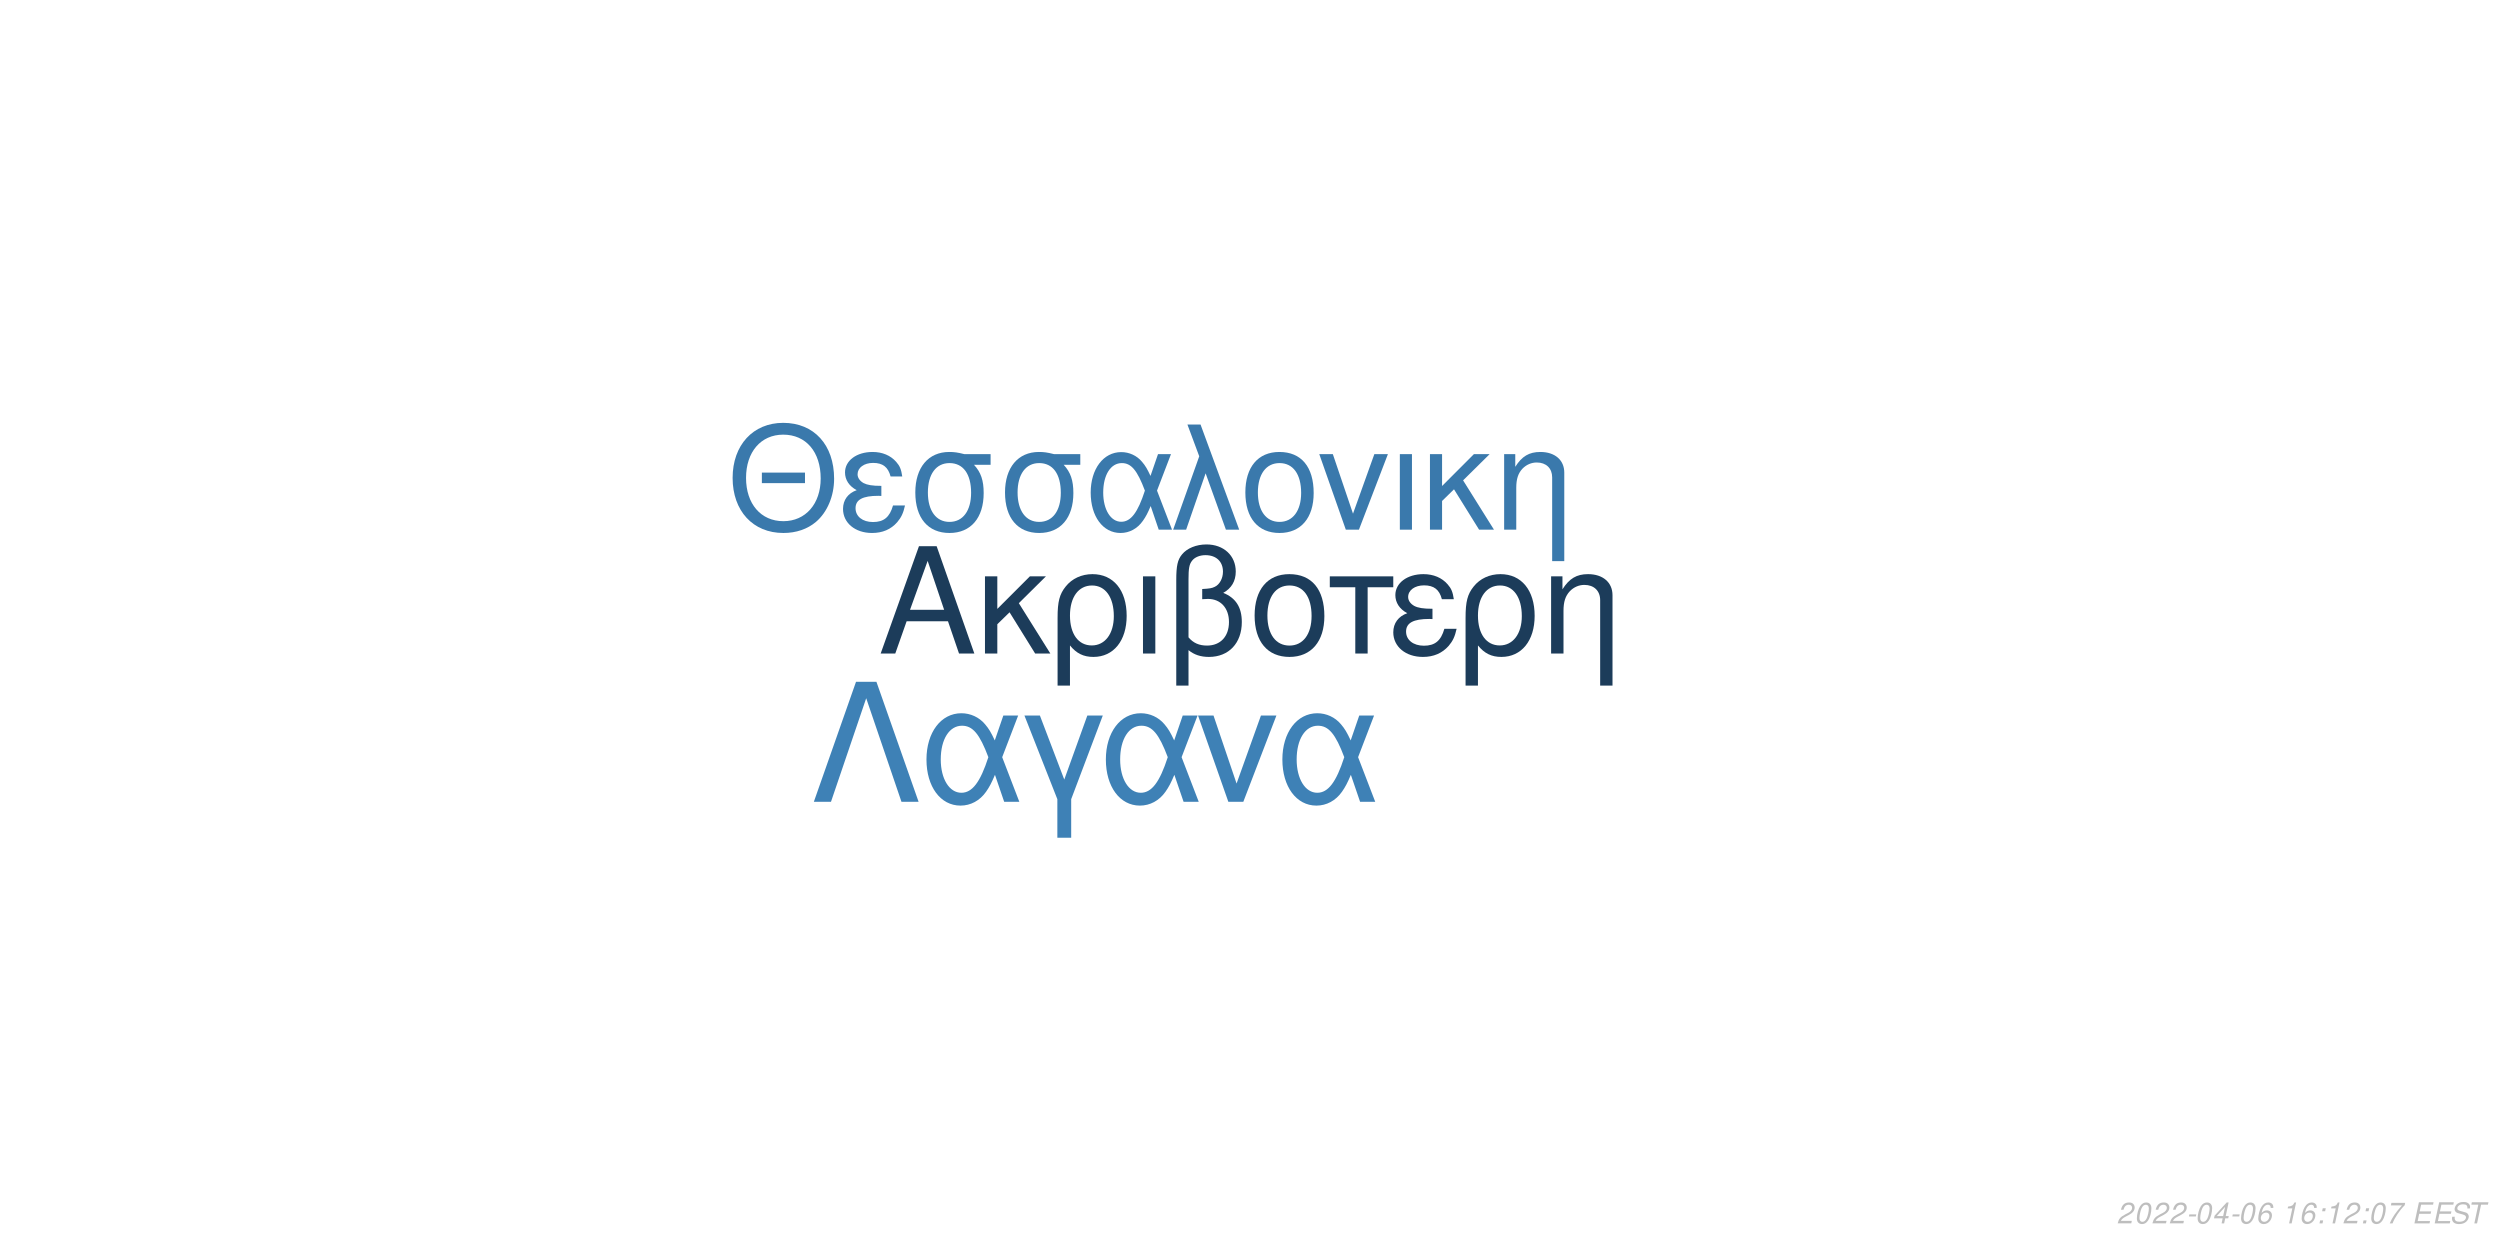
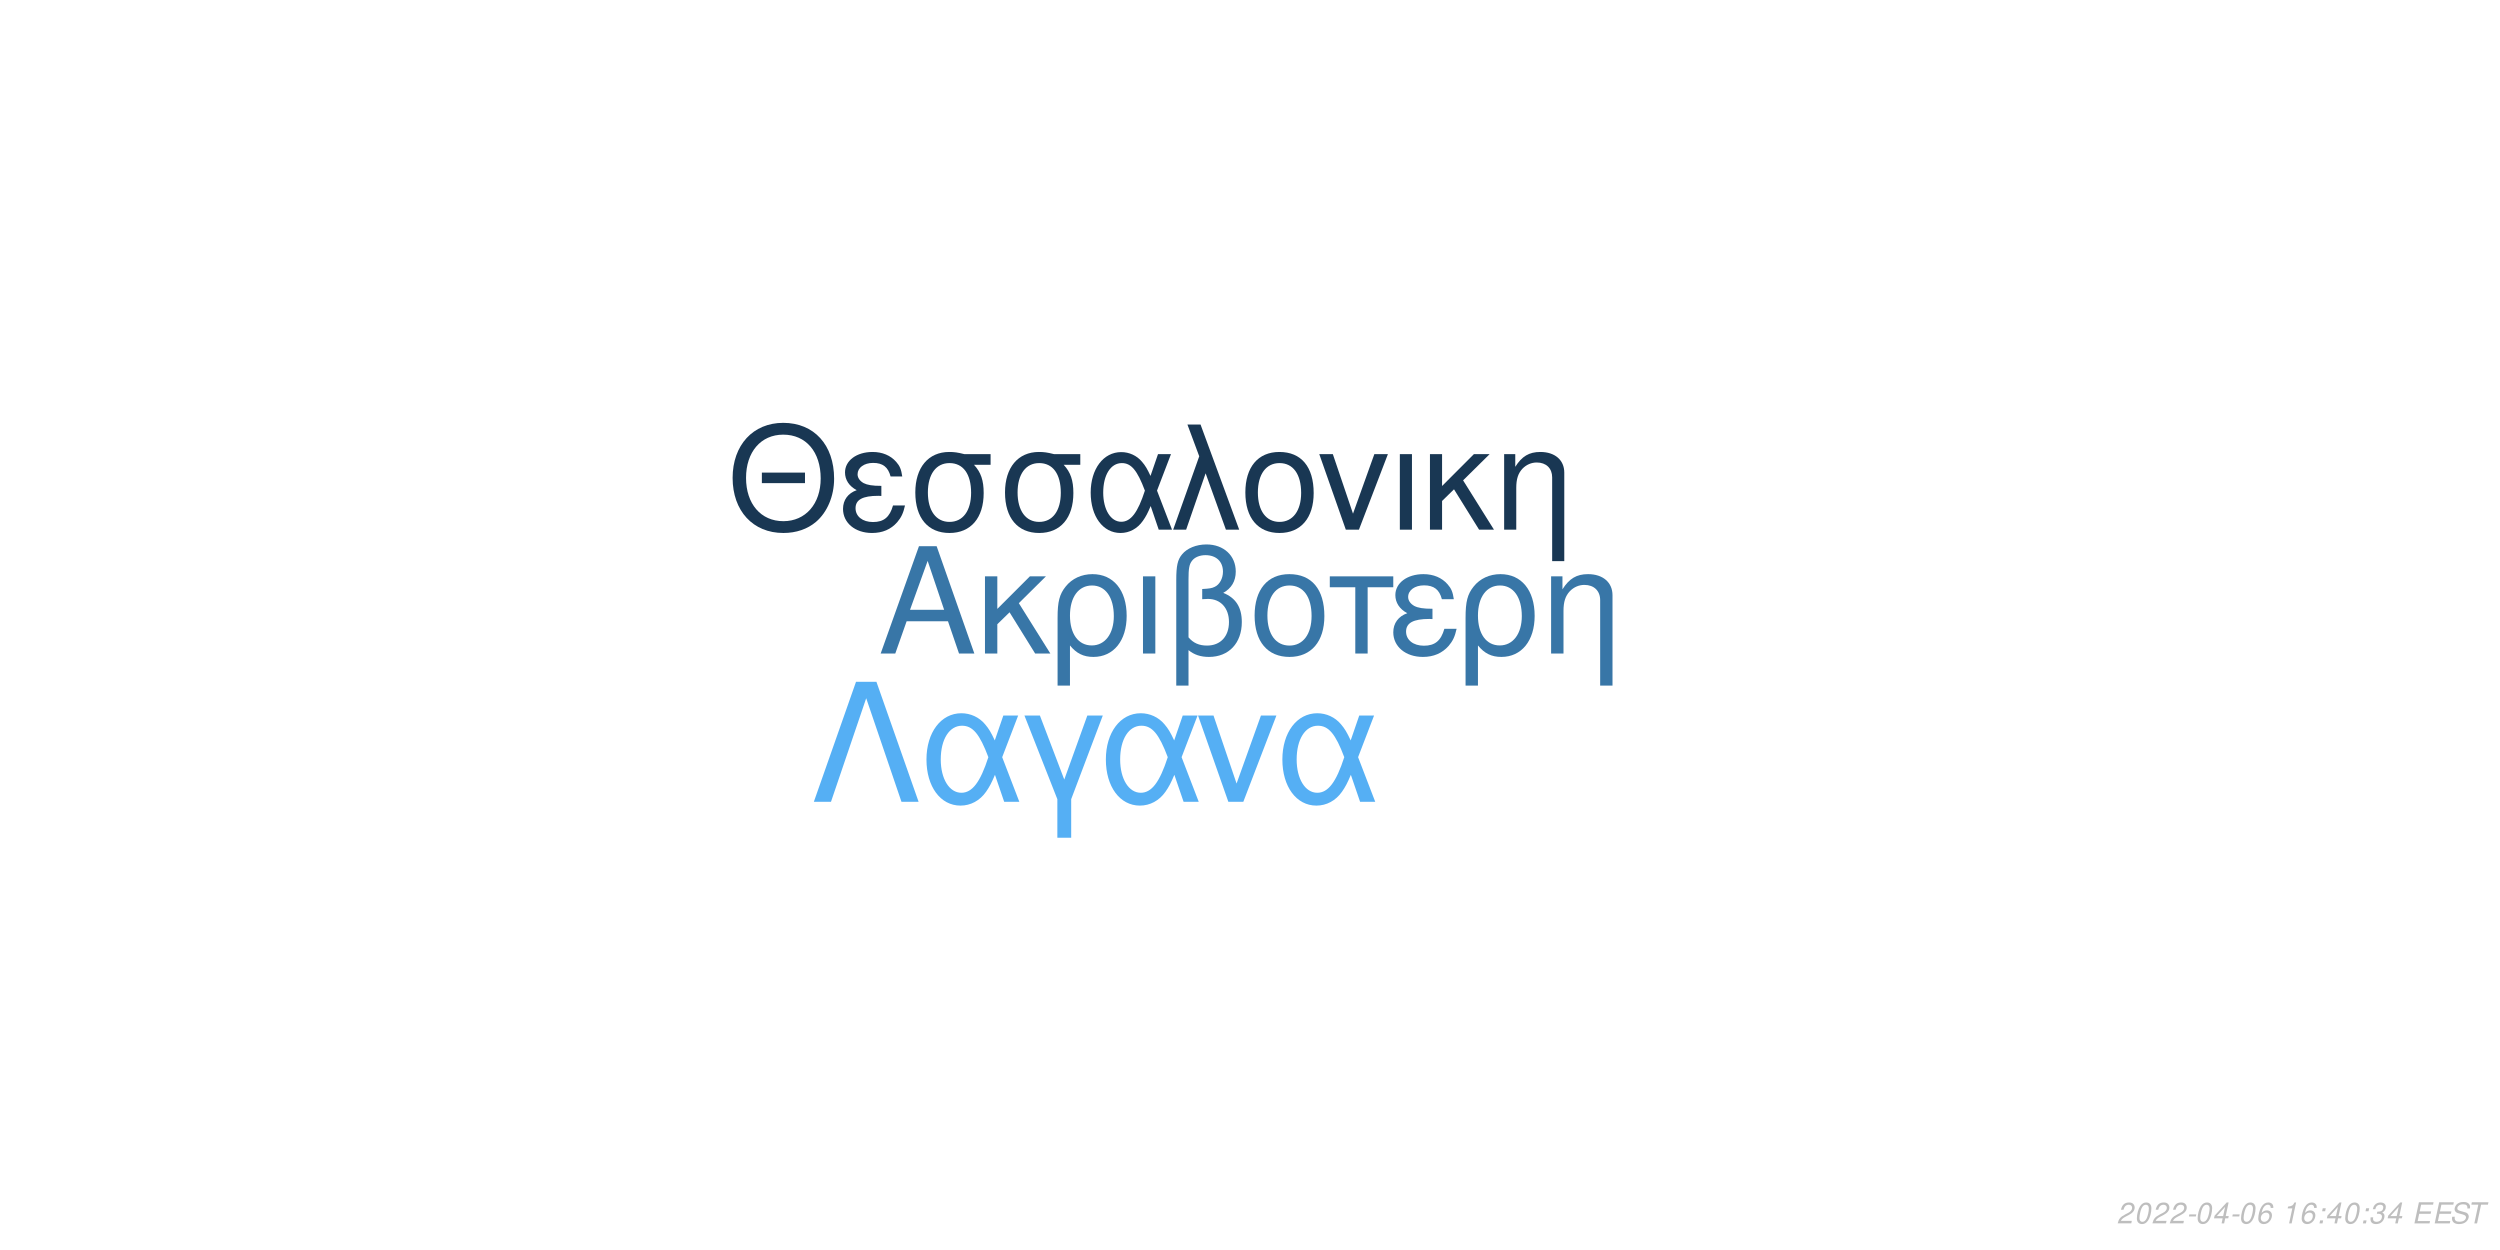
<svg xmlns="http://www.w3.org/2000/svg" xmlns:xlink="http://www.w3.org/1999/xlink" width="864pt" height="432pt" viewBox="0 0 864 432" version="1.1">
  <defs>
    <g>
      <symbol overflow="visible" id="glyph0-0">
        <path style="stroke:none;" d="" />
      </symbol>
      <symbol overflow="visible" id="glyph0-1">
        <path style="stroke:none;" d="M 24.125 -11.141 L 27.938 0 L 33.234 0 L 20.203 -37.094 L 14.094 -37.094 L 0.859 0 L 5.906 0 L 9.828 -11.141 Z M 22.797 -15.109 L 11 -15.109 L 17.094 -32.016 Z M 22.797 -15.109 " />
      </symbol>
      <symbol overflow="visible" id="glyph0-2">
        <path style="stroke:none;" d="M 7.172 -15.422 L 7.172 -26.672 L 2.906 -26.672 L 2.906 0 L 7.172 0 L 7.172 -10.125 L 11.406 -14.25 L 20.25 0 L 25.5 0 L 14.609 -17.406 L 23.969 -26.672 L 18.422 -26.672 Z M 7.172 -15.422 " />
      </symbol>
      <symbol overflow="visible" id="glyph0-3">
        <path style="stroke:none;" d="M 3 11.094 L 7.281 11.094 L 7.281 -2.797 C 9.516 -0.047 11.953 1.172 15.375 1.172 C 22.344 1.172 26.875 -4.422 26.875 -13.031 C 26.875 -21.891 22.297 -27.438 15.062 -27.438 C 11.297 -27.438 7.984 -25.906 5.797 -23.156 C 3.672 -20.516 3 -17.969 3 -12.359 Z M 14.906 -23.516 C 19.547 -23.516 22.438 -19.438 22.438 -12.922 C 22.438 -6.812 19.391 -2.797 14.812 -2.797 C 10.172 -2.797 7.281 -6.766 7.281 -13.125 C 7.281 -19.484 10.234 -23.516 14.906 -23.516 Z M 14.906 -23.516 " />
      </symbol>
      <symbol overflow="visible" id="glyph0-4">
        <path style="stroke:none;" d="M 3.516 0 L 7.781 0 L 7.781 -26.672 L 3.516 -26.672 Z M 3.516 0 " />
      </symbol>
      <symbol overflow="visible" id="glyph0-5">
        <path style="stroke:none;" d="M 4.016 11.094 L 8.25 11.094 L 8.25 -1.172 C 10.172 0.406 12.422 1.172 15.312 1.172 C 22.188 1.172 26.672 -3.609 26.672 -10.891 C 26.672 -15.984 24.578 -19.234 20.25 -20.969 C 23.109 -22.547 24.578 -25.031 24.578 -28.344 C 24.578 -33.844 20.406 -37.703 14.453 -37.703 C 10.938 -37.703 7.734 -36.391 6 -34.25 C 4.484 -32.422 4.016 -30.328 4.016 -25.391 Z M 8.25 -25.656 C 8.25 -29.359 8.5 -30.844 9.469 -32.062 C 10.375 -33.281 12.156 -34 14.094 -34 C 17.812 -34 20.156 -31.812 20.156 -28.297 C 20.156 -25.953 18.984 -23.812 17.297 -23.047 C 16.281 -22.547 15.469 -22.438 12.984 -22.297 L 12.984 -18.781 C 13.734 -18.828 14.344 -18.875 14.969 -18.875 C 19.344 -18.875 22.234 -15.719 22.234 -10.891 C 22.234 -5.906 19.281 -2.75 14.656 -2.75 C 11.953 -2.75 9.922 -3.609 8.25 -5.594 Z M 8.25 -25.656 " />
      </symbol>
      <symbol overflow="visible" id="glyph0-6">
        <path style="stroke:none;" d="M 14.094 -27.438 C 6.562 -27.438 2.094 -22.094 2.094 -13.125 C 2.094 -4.125 6.562 1.172 14.141 1.172 C 21.672 1.172 26.203 -4.172 26.203 -12.922 C 26.203 -22.188 21.828 -27.438 14.094 -27.438 Z M 14.141 -23.516 C 18.938 -23.516 21.781 -19.594 21.781 -12.984 C 21.781 -6.672 18.828 -2.75 14.141 -2.75 C 9.422 -2.75 6.516 -6.672 6.516 -13.125 C 6.516 -19.594 9.422 -23.516 14.141 -23.516 Z M 14.141 -23.516 " />
      </symbol>
      <symbol overflow="visible" id="glyph0-7">
        <path style="stroke:none;" d="M 7.891 0 L 12.156 0 L 12.156 -22.906 L 21.016 -22.906 L 21.016 -26.672 L -0.922 -26.672 L -0.922 -22.906 L 7.891 -22.906 Z M 7.891 0 " />
      </symbol>
      <symbol overflow="visible" id="glyph0-8">
        <path style="stroke:none;" d="M 14.562 -15.469 C 11.344 -15.469 9.562 -15.781 8.297 -16.438 C 6.922 -17.203 6.156 -18.328 6.156 -19.547 C 6.156 -21.891 8.453 -23.562 11.656 -23.562 C 15.062 -23.562 16.953 -22.094 17.812 -18.781 L 21.938 -18.781 C 21.578 -21.266 21.062 -22.5 19.797 -23.922 C 17.812 -26.203 14.906 -27.438 11.453 -27.438 C 5.797 -27.438 1.734 -24.375 1.734 -20.203 C 1.734 -17.609 3.156 -15.375 5.859 -13.938 C 2.797 -12.875 1.016 -10.484 1.016 -7.328 C 1.016 -2.391 5.297 1.172 11.25 1.172 C 14.969 1.172 17.906 -0.109 20.156 -2.641 C 21.578 -4.328 22.297 -5.797 22.906 -8.547 L 18.672 -8.547 C 17.5 -4.422 15.422 -2.703 11.609 -2.703 C 7.938 -2.703 5.438 -4.688 5.438 -7.578 C 5.438 -10.578 7.938 -11.953 13.484 -11.953 C 13.641 -11.953 14.094 -11.953 14.562 -11.906 Z M 14.562 -15.469 " />
      </symbol>
      <symbol overflow="visible" id="glyph0-9">
        <path style="stroke:none;" d="M 3.562 -26.672 L 3.562 0 L 7.844 0 L 7.844 -14.703 C 7.844 -17.906 8.5 -19.891 10.031 -21.531 C 11.406 -22.953 13.188 -23.719 15.062 -23.719 C 18.375 -23.719 20.516 -21.672 20.516 -18.469 L 20.516 11.094 L 24.781 11.094 L 24.781 -20.156 C 24.781 -24.578 21.469 -27.438 16.328 -27.438 C 12.359 -27.438 9.828 -25.906 7.484 -22.188 L 7.484 -26.672 Z M 3.562 -26.672 " />
      </symbol>
      <symbol overflow="visible" id="glyph1-0">
        <path style="stroke:none;" d="" />
      </symbol>
      <symbol overflow="visible" id="glyph1-1">
        <path style="stroke:none;" d="M 26.859 -19.734 L 11.953 -19.734 L 11.953 -16.094 L 26.859 -16.094 Z M 19.328 -36.922 C 8.922 -36.922 1.844 -29.25 1.844 -17.891 C 1.844 -6.484 8.875 1.141 19.391 1.141 C 23.812 1.141 27.703 -0.203 30.641 -2.688 C 34.578 -6.031 36.922 -11.656 36.922 -17.594 C 36.922 -29.297 30 -36.922 19.328 -36.922 Z M 19.328 -32.844 C 27.203 -32.844 32.281 -26.906 32.281 -17.688 C 32.281 -8.922 27.062 -2.938 19.391 -2.938 C 11.609 -2.938 6.484 -8.922 6.484 -17.891 C 6.484 -26.859 11.609 -32.844 19.328 -32.844 Z M 19.328 -32.844 " />
      </symbol>
      <symbol overflow="visible" id="glyph1-2">
        <path style="stroke:none;" d="M 14.25 -15.141 C 11.109 -15.141 9.375 -15.453 8.125 -16.094 C 6.781 -16.844 6.031 -17.938 6.031 -19.141 C 6.031 -21.422 8.266 -23.078 11.406 -23.078 C 14.75 -23.078 16.594 -21.625 17.438 -18.391 L 21.469 -18.391 C 21.125 -20.828 20.625 -22.031 19.391 -23.422 C 17.438 -25.656 14.594 -26.859 11.219 -26.859 C 5.688 -26.859 1.688 -23.875 1.688 -19.781 C 1.688 -17.234 3.094 -15.047 5.734 -13.656 C 2.734 -12.609 1 -10.266 1 -7.172 C 1 -2.344 5.188 1.141 11.016 1.141 C 14.656 1.141 17.547 -0.094 19.734 -2.594 C 21.125 -4.234 21.828 -5.688 22.422 -8.375 L 18.281 -8.375 C 17.141 -4.328 15.094 -2.641 11.359 -2.641 C 7.766 -2.641 5.328 -4.578 5.328 -7.422 C 5.328 -10.359 7.766 -11.703 13.203 -11.703 C 13.359 -11.703 13.797 -11.703 14.25 -11.656 Z M 14.25 -15.141 " />
      </symbol>
      <symbol overflow="visible" id="glyph1-3">
        <path style="stroke:none;" d="M 29 -26.109 L 19.938 -26.109 C 17.594 -26.703 16.438 -26.859 14.703 -26.859 C 7.469 -26.859 2.984 -21.469 2.984 -12.859 C 2.984 -4.031 7.375 1.141 14.797 1.141 C 22.172 1.141 26.609 -4.078 26.609 -12.656 C 26.609 -17.047 25.656 -19.828 23.266 -22.422 L 29 -22.422 Z M 14.797 -23.016 C 19.531 -23.016 22.266 -19.234 22.266 -12.75 C 22.266 -6.531 19.438 -2.688 14.797 -2.688 C 10.172 -2.688 7.328 -6.531 7.328 -12.859 C 7.328 -19.188 10.172 -23.016 14.797 -23.016 Z M 14.797 -23.016 " />
      </symbol>
      <symbol overflow="visible" id="glyph1-4">
        <path style="stroke:none;" d="M 29.344 -26.109 L 24.859 -26.109 L 22.266 -18.578 C 21.125 -21.031 20.484 -22.125 19.328 -23.469 C 17.547 -25.609 14.906 -26.812 12.156 -26.812 C 5.984 -26.812 1.594 -20.984 1.594 -12.812 C 1.594 -4.578 5.828 1.141 11.906 1.141 C 14.953 1.141 17.734 -0.344 19.625 -3.047 C 20.672 -4.531 21.281 -5.688 22.328 -8.172 L 25.109 0 L 29.703 0 L 24.516 -13.5 Z M 20.328 -13.5 C 17.891 -5.922 15.453 -2.734 12.156 -2.734 C 8.516 -2.734 5.922 -6.922 5.922 -12.812 C 5.922 -18.938 8.516 -23.016 12.359 -23.016 C 15.594 -23.016 17.688 -20.531 20.328 -13.5 Z M 20.328 -13.5 " />
      </symbol>
      <symbol overflow="visible" id="glyph1-5">
        <path style="stroke:none;" d="M 1.094 0 L 5.578 0 L 12.312 -19.484 L 19.328 0 L 23.922 0 L 10.562 -36.328 L 6.031 -36.328 L 10.109 -25.359 Z M 1.094 0 " />
      </symbol>
      <symbol overflow="visible" id="glyph1-6">
        <path style="stroke:none;" d="M 13.797 -26.859 C 6.422 -26.859 2.047 -21.625 2.047 -12.859 C 2.047 -4.031 6.422 1.141 13.859 1.141 C 21.234 1.141 25.656 -4.078 25.656 -12.656 C 25.656 -21.719 21.375 -26.859 13.797 -26.859 Z M 13.859 -23.016 C 18.531 -23.016 21.328 -19.188 21.328 -12.703 C 21.328 -6.531 18.438 -2.688 13.859 -2.688 C 9.219 -2.688 6.375 -6.531 6.375 -12.859 C 6.375 -19.188 9.219 -23.016 13.859 -23.016 Z M 13.859 -23.016 " />
      </symbol>
      <symbol overflow="visible" id="glyph1-7">
        <path style="stroke:none;" d="M 14.297 0 L 24.312 -26.109 L 19.625 -26.109 L 12.25 -5.531 L 5.281 -26.109 L 0.594 -26.109 L 9.766 0 Z M 14.297 0 " />
      </symbol>
      <symbol overflow="visible" id="glyph1-8">
        <path style="stroke:none;" d="M 3.438 0 L 7.625 0 L 7.625 -26.109 L 3.438 -26.109 Z M 3.438 0 " />
      </symbol>
      <symbol overflow="visible" id="glyph1-9">
        <path style="stroke:none;" d="M 7.031 -15.094 L 7.031 -26.109 L 2.844 -26.109 L 2.844 0 L 7.031 0 L 7.031 -9.922 L 11.156 -13.953 L 19.828 0 L 24.969 0 L 14.297 -17.047 L 23.469 -26.109 L 18.031 -26.109 Z M 7.031 -15.094 " />
      </symbol>
      <symbol overflow="visible" id="glyph1-10">
        <path style="stroke:none;" d="M 3.484 -26.109 L 3.484 0 L 7.672 0 L 7.672 -14.406 C 7.672 -17.547 8.328 -19.484 9.812 -21.078 C 11.156 -22.469 12.906 -23.219 14.75 -23.219 C 17.984 -23.219 20.078 -21.234 20.078 -18.094 L 20.078 10.859 L 24.266 10.859 L 24.266 -19.734 C 24.266 -24.062 21.031 -26.859 16 -26.859 C 12.109 -26.859 9.609 -25.359 7.328 -21.719 L 7.328 -26.109 Z M 3.484 -26.109 " />
      </symbol>
      <symbol overflow="visible" id="glyph2-0">
        <path style="stroke:none;" d="" />
      </symbol>
      <symbol overflow="visible" id="glyph2-1">
        <path style="stroke:none;" d="M 22.531 -41.484 L 15.484 -41.484 L 0.906 0 L 6.828 0 L 19 -35.797 L 31.188 0 L 37.109 0 Z M 22.531 -41.484 " />
      </symbol>
      <symbol overflow="visible" id="glyph2-2">
        <path style="stroke:none;" d="M 33.516 -29.812 L 28.391 -29.812 L 25.438 -21.219 C 24.125 -24.016 23.391 -25.266 22.078 -26.797 C 20.031 -29.25 17.016 -30.609 13.891 -30.609 C 6.828 -30.609 1.828 -23.953 1.828 -14.625 C 1.828 -5.234 6.656 1.312 13.594 1.312 C 17.078 1.312 20.266 -0.391 22.422 -3.469 C 23.609 -5.172 24.297 -6.484 25.5 -9.328 L 28.688 0 L 33.922 0 L 28 -15.422 Z M 23.219 -15.422 C 20.422 -6.766 17.641 -3.125 13.891 -3.125 C 9.734 -3.125 6.766 -7.906 6.766 -14.625 C 6.766 -21.625 9.734 -26.297 14.109 -26.297 C 17.812 -26.297 20.203 -23.453 23.219 -15.422 Z M 23.219 -15.422 " />
      </symbol>
      <symbol overflow="visible" id="glyph2-3">
        <path style="stroke:none;" d="M 12.062 12.406 L 16.844 12.406 L 16.844 -0.906 L 27.766 -29.812 L 22.422 -29.812 L 14.453 -7.688 L 6.031 -29.812 L 0.688 -29.812 L 12.062 -0.906 Z M 12.062 12.406 " />
      </symbol>
      <symbol overflow="visible" id="glyph2-4">
        <path style="stroke:none;" d="M 16.328 0 L 27.766 -29.812 L 22.422 -29.812 L 14 -6.312 L 6.031 -29.812 L 0.688 -29.812 L 11.156 0 Z M 16.328 0 " />
      </symbol>
      <symbol overflow="visible" id="glyph3-0">
        <path style="stroke:none;" d="" />
      </symbol>
      <symbol overflow="visible" id="glyph3-1">
        <path style="stroke:none;" d="M 5.234 -0.875 L 1.469 -0.875 C 1.641 -1.375 2.203 -1.891 3.109 -2.344 L 4.234 -2.938 C 5.562 -3.625 6.219 -4.469 6.219 -5.484 C 6.219 -5.938 6.062 -6.359 5.797 -6.656 C 5.469 -7.047 4.984 -7.234 4.312 -7.234 C 2.766 -7.234 1.891 -6.453 1.484 -4.734 L 2.375 -4.734 C 2.484 -5.188 2.609 -5.484 2.797 -5.75 C 3.094 -6.203 3.609 -6.453 4.188 -6.453 C 4.891 -6.453 5.344 -6.031 5.344 -5.375 C 5.344 -4.703 4.859 -4.094 4.016 -3.656 L 2.984 -3.125 C 1.234 -2.188 0.797 -1.656 0.344 -0.016 L 5.047 -0.016 Z M 5.234 -0.875 " />
      </symbol>
      <symbol overflow="visible" id="glyph3-2">
        <path style="stroke:none;" d="M 4.203 -7.234 C 3.375 -7.234 2.688 -6.812 2.125 -5.984 C 1.484 -5.047 0.984 -3.188 0.984 -1.734 C 0.984 -1.109 1.172 -0.562 1.484 -0.266 C 1.797 0.047 2.281 0.234 2.766 0.234 C 3.625 0.234 4.281 -0.156 4.859 -1.016 C 5.516 -1.953 6 -3.797 6 -5.266 C 6 -6.5 5.328 -7.234 4.203 -7.234 Z M 4.094 -6.453 C 4.734 -6.453 5.125 -5.984 5.125 -5.156 C 5.125 -4.203 4.781 -2.625 4.406 -1.812 C 3.984 -0.938 3.516 -0.547 2.875 -0.547 C 2.25 -0.547 1.875 -1.031 1.875 -1.828 C 1.875 -2.797 2.203 -4.344 2.594 -5.203 C 2.984 -6.047 3.453 -6.453 4.094 -6.453 Z M 4.094 -6.453 " />
      </symbol>
      <symbol overflow="visible" id="glyph3-3">
        <path style="stroke:none;" d="M 3.516 -3.125 L 1.125 -3.125 L 0.969 -2.406 L 3.359 -2.406 Z M 3.516 -3.125 " />
      </symbol>
      <symbol overflow="visible" id="glyph3-4">
        <path style="stroke:none;" d="M 3.625 -1.75 L 3.266 0 L 4.141 0 L 4.516 -1.75 L 5.562 -1.75 L 5.734 -2.531 L 4.688 -2.531 L 5.688 -7.234 L 5.016 -7.234 L 0.844 -2.672 L 0.641 -1.75 Z M 3.797 -2.531 L 1.594 -2.531 L 4.469 -5.703 Z M 3.797 -2.531 " />
      </symbol>
      <symbol overflow="visible" id="glyph3-5">
        <path style="stroke:none;" d="M 6.125 -5.344 L 6.141 -5.625 C 6.141 -6.609 5.453 -7.234 4.391 -7.234 C 3.438 -7.234 2.641 -6.719 2.016 -5.703 C 1.422 -4.781 0.938 -2.953 0.938 -1.688 C 0.938 -0.516 1.688 0.234 2.859 0.234 C 3.703 0.234 4.438 -0.156 5 -0.875 C 5.406 -1.422 5.672 -2.156 5.672 -2.766 C 5.672 -3.812 4.969 -4.5 3.906 -4.5 C 3.234 -4.5 2.672 -4.234 2.094 -3.625 C 2.406 -5.375 3.234 -6.453 4.25 -6.453 C 4.703 -6.453 5.062 -6.234 5.172 -5.844 C 5.203 -5.719 5.234 -5.578 5.25 -5.344 Z M 3.656 -3.734 C 4.344 -3.734 4.797 -3.281 4.797 -2.625 C 4.797 -1.469 3.984 -0.547 2.984 -0.547 C 2.297 -0.547 1.812 -1.047 1.812 -1.766 C 1.812 -2.859 2.625 -3.734 3.656 -3.734 Z M 3.656 -3.734 " />
      </symbol>
      <symbol overflow="visible" id="glyph3-6">
        <path style="stroke:none;" d="" />
      </symbol>
      <symbol overflow="visible" id="glyph3-7">
        <path style="stroke:none;" d="M 3.703 -5.188 L 2.594 0 L 3.469 0 L 5.016 -7.234 L 4.438 -7.234 C 3.906 -6.156 3.688 -6.016 2.234 -5.812 L 2.109 -5.188 Z M 3.703 -5.188 " />
      </symbol>
      <symbol overflow="visible" id="glyph3-8">
        <path style="stroke:none;" d="M 2.359 -1.031 L 1.312 -1.031 L 1.094 0 L 2.141 0 Z M 3.266 -5.234 L 2.219 -5.234 L 2 -4.203 L 3.047 -4.203 Z M 3.266 -5.234 " />
      </symbol>
      <symbol overflow="visible" id="glyph3-9">
-         <path style="stroke:none;" d="M 6.703 -7.094 L 1.953 -7.094 L 1.766 -6.219 L 5.594 -6.219 C 3.344 -3.688 2.266 -2.109 1.375 0 L 2.344 0 C 3.031 -1.906 4.828 -4.594 6.547 -6.281 Z M 6.703 -7.094 " />
+         <path style="stroke:none;" d="M 2.922 -3.312 C 3.125 -3.344 3.234 -3.344 3.375 -3.344 C 4.203 -3.344 4.688 -3 4.688 -2.406 C 4.688 -1.312 3.906 -0.547 2.781 -0.547 C 2.047 -0.547 1.594 -0.938 1.594 -1.562 C 1.594 -1.719 1.609 -1.844 1.656 -2.094 L 0.766 -2.094 C 0.734 -1.797 0.719 -1.641 0.719 -1.469 C 0.719 -0.375 1.406 0.234 2.641 0.234 C 3.547 0.234 4.297 -0.078 4.812 -0.656 C 5.266 -1.156 5.562 -1.875 5.562 -2.547 C 5.562 -3.125 5.344 -3.453 4.797 -3.734 C 5.641 -4.234 6.016 -4.844 6.016 -5.734 C 6.016 -6.656 5.312 -7.234 4.203 -7.234 C 3.375 -7.234 2.672 -6.938 2.188 -6.375 C 1.891 -6.031 1.703 -5.641 1.516 -4.906 L 2.391 -4.906 C 2.5 -5.359 2.594 -5.594 2.734 -5.812 C 3.047 -6.234 3.516 -6.453 4.078 -6.453 C 4.734 -6.453 5.141 -6.125 5.141 -5.578 C 5.141 -5.188 5.016 -4.797 4.797 -4.547 C 4.516 -4.234 4 -4.062 3.266 -4.062 L 3.078 -4.062 Z M 2.922 -3.312 " />
      </symbol>
      <symbol overflow="visible" id="glyph3-10">
        <path style="stroke:none;" d="M 2.547 -3.312 L 6.5 -3.312 L 6.688 -4.141 L 2.719 -4.141 L 3.219 -6.469 L 7.344 -6.469 L 7.516 -7.297 L 2.453 -7.297 L 0.906 0 L 6.125 0 L 6.297 -0.812 L 2.016 -0.812 Z M 2.547 -3.312 " />
      </symbol>
      <symbol overflow="visible" id="glyph3-11">
        <path style="stroke:none;" d="M 7.062 -5.156 C 7.125 -5.438 7.141 -5.562 7.141 -5.703 C 7.141 -6.156 6.938 -6.594 6.594 -6.891 C 6.188 -7.25 5.656 -7.406 4.875 -7.406 C 3.844 -7.406 3.047 -7.125 2.5 -6.562 C 2.094 -6.141 1.781 -5.438 1.781 -4.922 C 1.781 -4.297 2.219 -3.766 2.891 -3.562 L 4.594 -3.094 C 5.406 -2.859 5.734 -2.578 5.734 -2.094 C 5.734 -1.781 5.547 -1.406 5.266 -1.141 C 4.844 -0.766 4.266 -0.578 3.453 -0.578 C 2.328 -0.578 1.812 -0.984 1.812 -1.906 C 1.812 -2.047 1.812 -2.125 1.844 -2.312 L 0.984 -2.312 C 0.906 -2.062 0.891 -1.906 0.891 -1.688 C 0.891 -0.484 1.797 0.234 3.297 0.234 C 4.359 0.234 5.234 -0.062 5.812 -0.609 C 6.344 -1.078 6.688 -1.797 6.688 -2.375 C 6.688 -2.641 6.609 -2.906 6.453 -3.156 C 6.234 -3.5 5.938 -3.703 5.469 -3.828 L 3.75 -4.312 C 2.984 -4.547 2.734 -4.734 2.734 -5.188 C 2.734 -5.547 2.875 -5.844 3.188 -6.109 C 3.547 -6.438 4.031 -6.594 4.703 -6.594 C 5.266 -6.594 5.688 -6.484 5.906 -6.297 C 6.094 -6.125 6.219 -5.797 6.219 -5.516 C 6.219 -5.422 6.203 -5.344 6.188 -5.156 Z M 7.062 -5.156 " />
      </symbol>
      <symbol overflow="visible" id="glyph3-12">
        <path style="stroke:none;" d="M 4.938 -6.469 L 7.312 -6.469 L 7.484 -7.297 L 1.75 -7.297 L 1.578 -6.469 L 3.984 -6.469 L 2.609 0 L 3.547 0 Z M 4.938 -6.469 " />
      </symbol>
    </g>
  </defs>
  <g id="surface1">
    <rect x="0" y="0" width="864" height="432" style="fill:rgb(100%,100%,100%);fill-opacity:1;stroke:none;" />
-     <g style="fill:rgb(10.98%,23.529%,35.294%);fill-opacity:1;">
+     <g style="fill:rgb(21.961%,46.275%,65.49%);fill-opacity:1;">
      <use xlink:href="#glyph0-1" x="303.5" y="225.861" />
      <use xlink:href="#glyph0-2" x="337.5" y="225.861" />
      <use xlink:href="#glyph0-3" x="362.5" y="225.861" />
      <use xlink:href="#glyph0-4" x="391.5" y="225.861" />
      <use xlink:href="#glyph0-5" x="402.5" y="225.861" />
      <use xlink:href="#glyph0-6" x="431.5" y="225.861" />
      <use xlink:href="#glyph0-7" x="460.5" y="225.861" />
      <use xlink:href="#glyph0-8" x="480.5" y="225.861" />
      <use xlink:href="#glyph0-3" x="503.5" y="225.861" />
      <use xlink:href="#glyph0-9" x="532.5" y="225.861" />
    </g>
-     <g style="fill:rgb(22.745%,47.451%,67.451%);fill-opacity:1;">
+     <g style="fill:rgb(9.804%,21.569%,32.549%);fill-opacity:1;">
      <use xlink:href="#glyph1-1" x="251.348" y="183.058" />
      <use xlink:href="#glyph1-2" x="290.348" y="183.058" />
      <use xlink:href="#glyph1-3" x="313.348" y="183.058" />
      <use xlink:href="#glyph1-3" x="344.348" y="183.058" />
      <use xlink:href="#glyph1-4" x="375.348" y="183.058" />
      <use xlink:href="#glyph1-5" x="404.348" y="183.058" />
      <use xlink:href="#glyph1-6" x="428.348" y="183.058" />
      <use xlink:href="#glyph1-7" x="455.348" y="183.058" />
      <use xlink:href="#glyph1-8" x="480.348" y="183.058" />
      <use xlink:href="#glyph1-9" x="491.348" y="183.058" />
      <use xlink:href="#glyph1-10" x="516.348" y="183.058" />
    </g>
-     <g style="fill:rgb(24.314%,50.588%,71.373%);fill-opacity:1;">
+     <g style="fill:rgb(33.333%,68.627%,95.686%);fill-opacity:1;">
      <use xlink:href="#glyph2-1" x="280.359" y="277.105" />
      <use xlink:href="#glyph2-2" x="318.359" y="277.105" />
      <use xlink:href="#glyph2-3" x="353.359" y="277.105" />
      <use xlink:href="#glyph2-2" x="380.359" y="277.105" />
      <use xlink:href="#glyph2-4" x="413.359" y="277.105" />
      <use xlink:href="#glyph2-2" x="441.359" y="277.105" />
    </g>
    <g style="fill:rgb(74.51%,74.51%,74.51%);fill-opacity:1;">
      <use xlink:href="#glyph3-1" x="731.52" y="422.81" />
      <use xlink:href="#glyph3-2" x="737.52" y="422.81" />
      <use xlink:href="#glyph3-1" x="743.52" y="422.81" />
      <use xlink:href="#glyph3-1" x="749.52" y="422.81" />
      <use xlink:href="#glyph3-3" x="755.52" y="422.81" />
      <use xlink:href="#glyph3-2" x="758.52" y="422.81" />
      <use xlink:href="#glyph3-4" x="764.52" y="422.81" />
      <use xlink:href="#glyph3-3" x="770.52" y="422.81" />
      <use xlink:href="#glyph3-2" x="773.52" y="422.81" />
      <use xlink:href="#glyph3-5" x="779.52" y="422.81" />
      <use xlink:href="#glyph3-6" x="785.52" y="422.81" />
      <use xlink:href="#glyph3-7" x="788.52" y="422.81" />
      <use xlink:href="#glyph3-5" x="794.52" y="422.81" />
      <use xlink:href="#glyph3-8" x="800.52" y="422.81" />
-       <use xlink:href="#glyph3-7" x="803.52" y="422.81" />
-       <use xlink:href="#glyph3-1" x="809.52" y="422.81" />
+       <use xlink:href="#glyph3-4" x="803.52" y="422.81" />
+       <use xlink:href="#glyph3-2" x="809.52" y="422.81" />
      <use xlink:href="#glyph3-8" x="815.52" y="422.81" />
-       <use xlink:href="#glyph3-2" x="818.52" y="422.81" />
-       <use xlink:href="#glyph3-9" x="824.52" y="422.81" />
+       <use xlink:href="#glyph3-9" x="818.52" y="422.81" />
+       <use xlink:href="#glyph3-4" x="824.52" y="422.81" />
      <use xlink:href="#glyph3-6" x="830.52" y="422.81" />
      <use xlink:href="#glyph3-10" x="833.52" y="422.81" />
      <use xlink:href="#glyph3-10" x="840.52" y="422.81" />
      <use xlink:href="#glyph3-11" x="846.52" y="422.81" />
      <use xlink:href="#glyph3-12" x="852.52" y="422.81" />
    </g>
  </g>
</svg>
